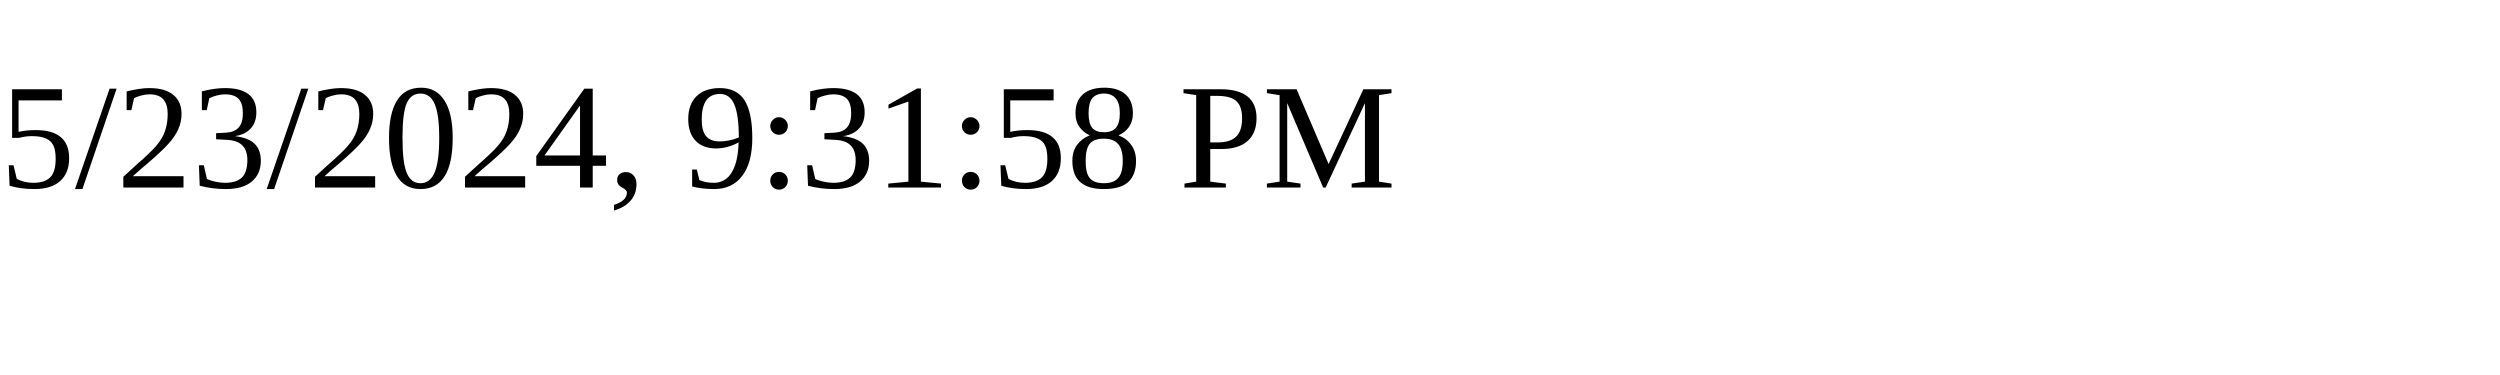
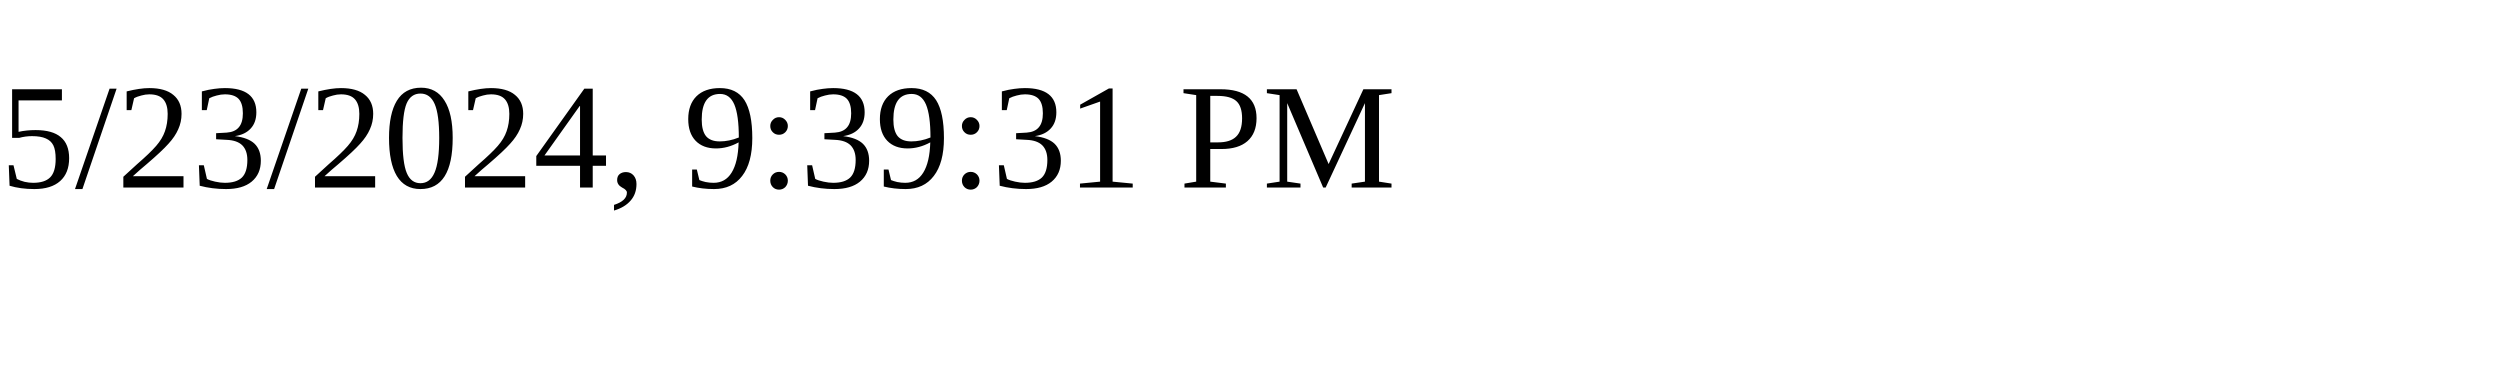
<svg xmlns="http://www.w3.org/2000/svg" height="30" width="200">
-   <text x="0" y="15">5/23/2024, 9:31:58 PM</text>
+   <text x="0" y="15">5/23/2024, 9:39:31 PM</text>
</svg>
